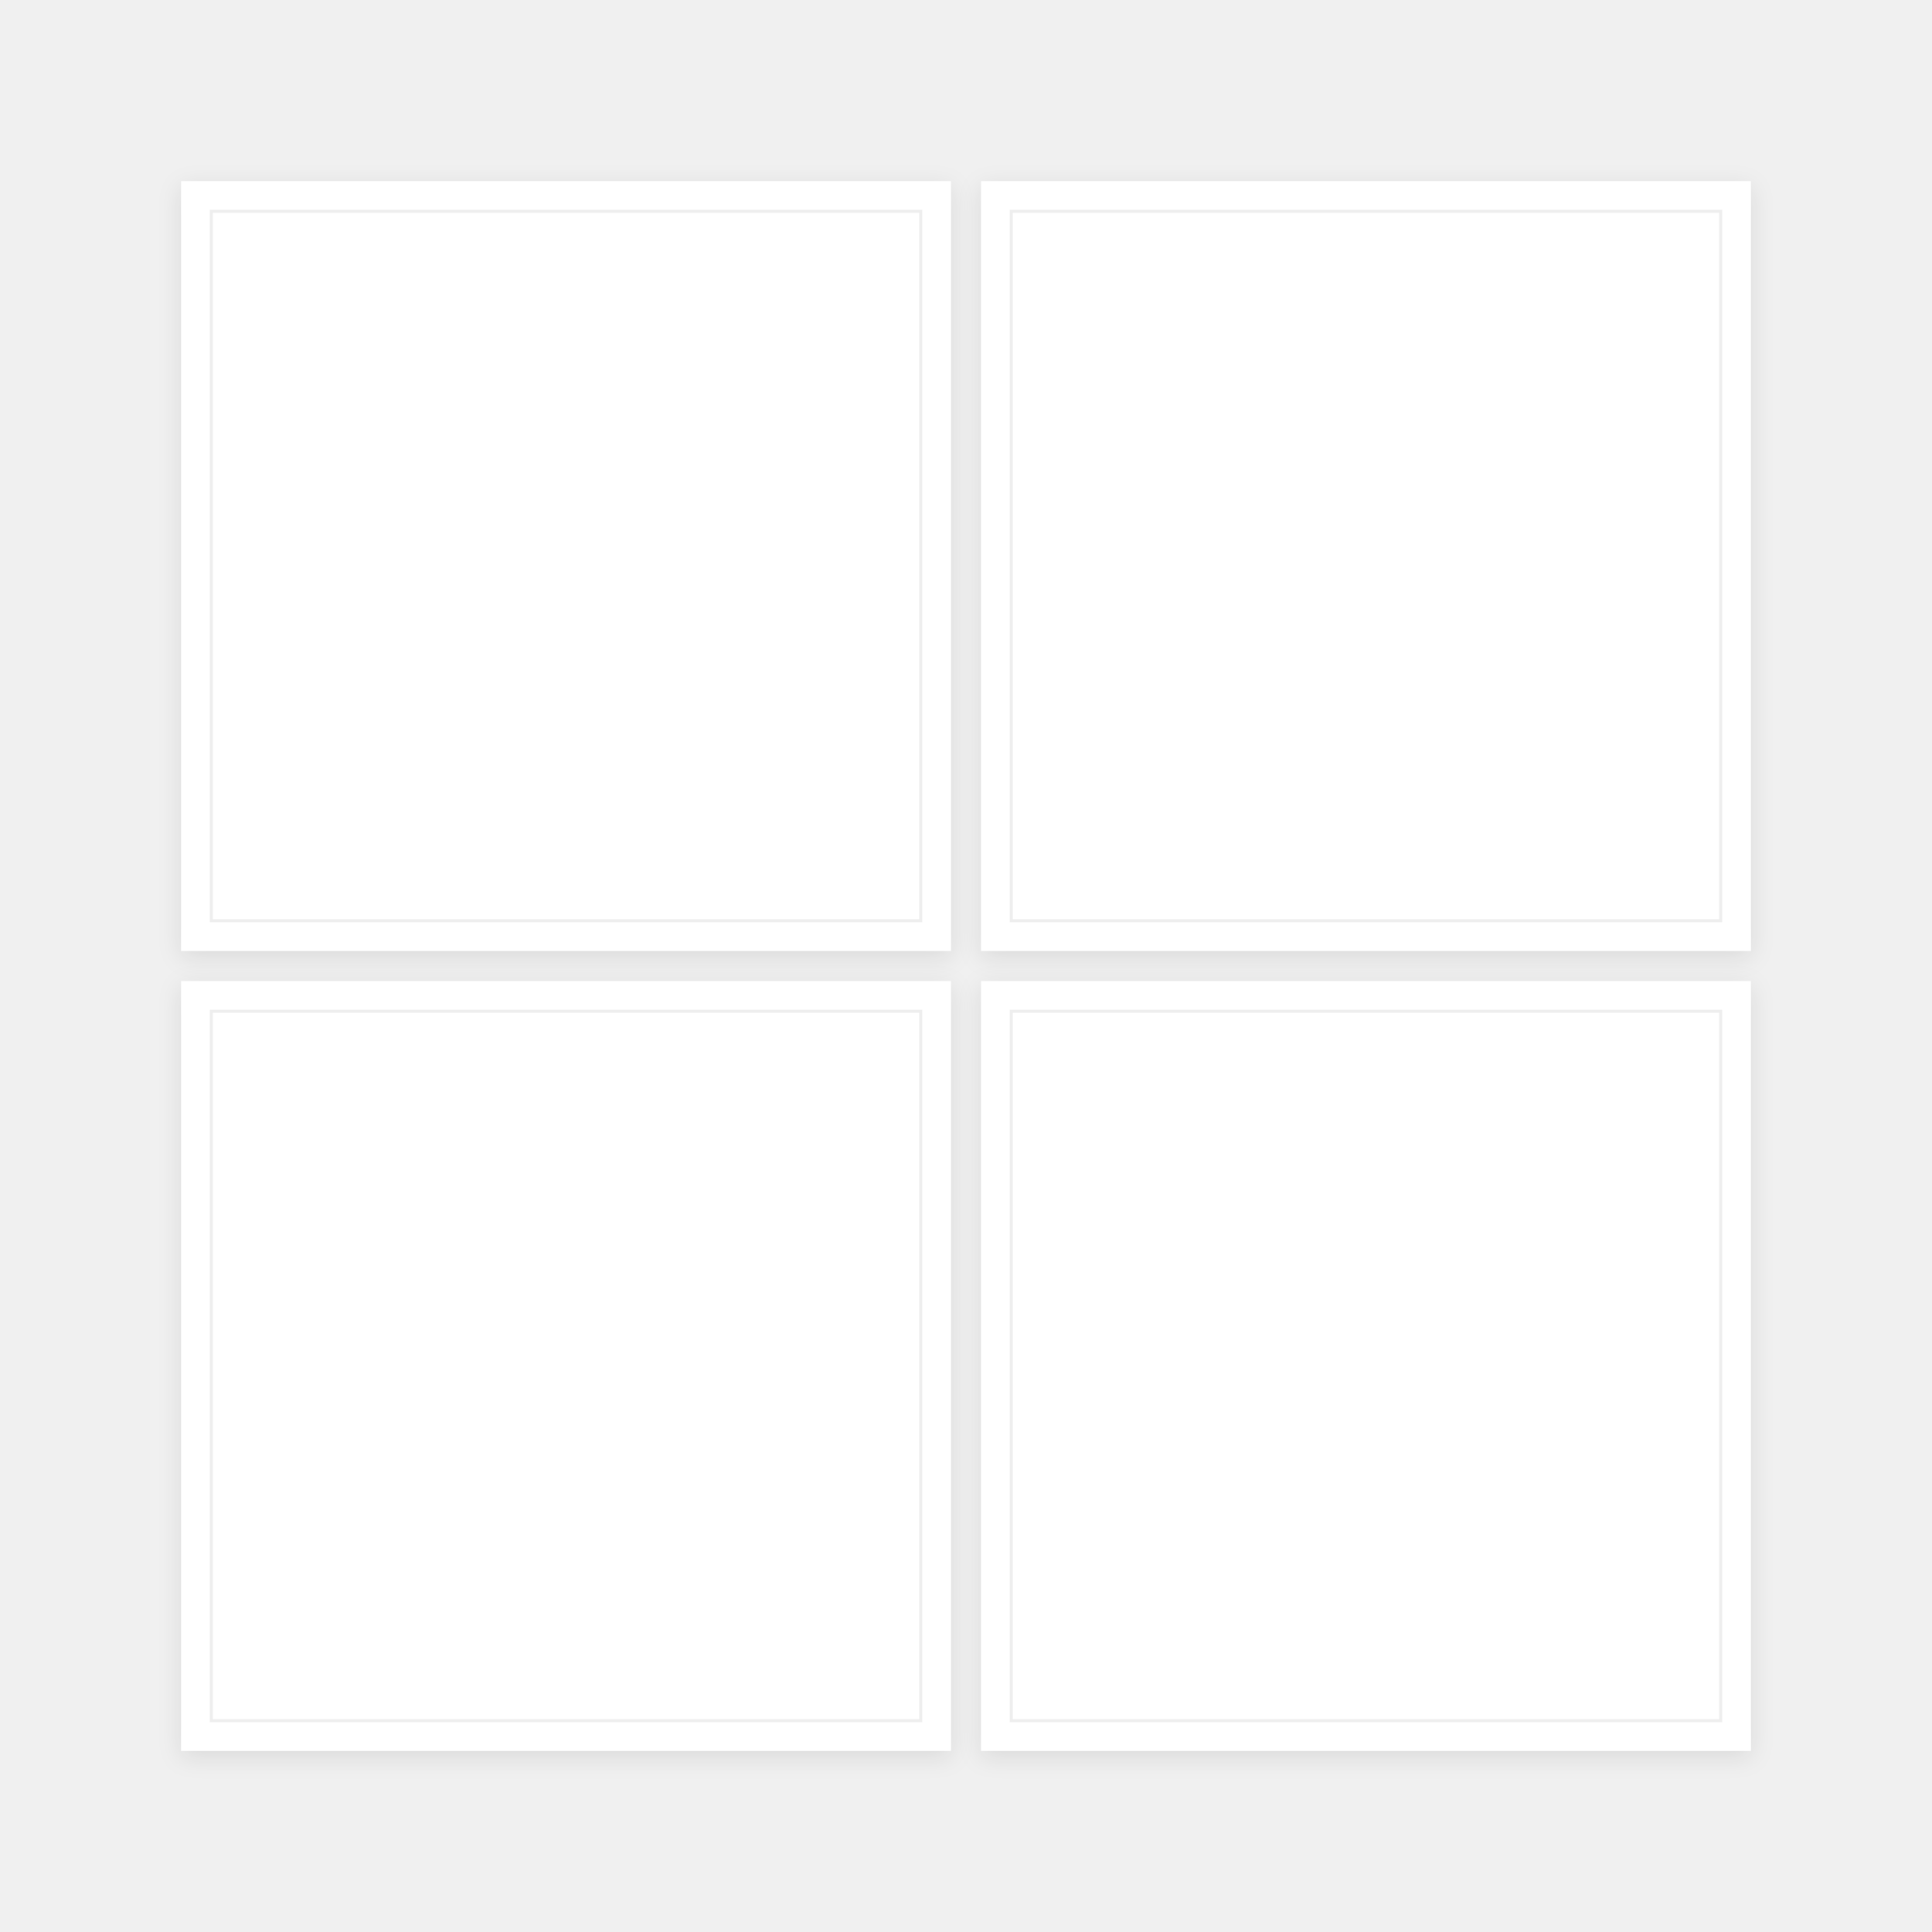
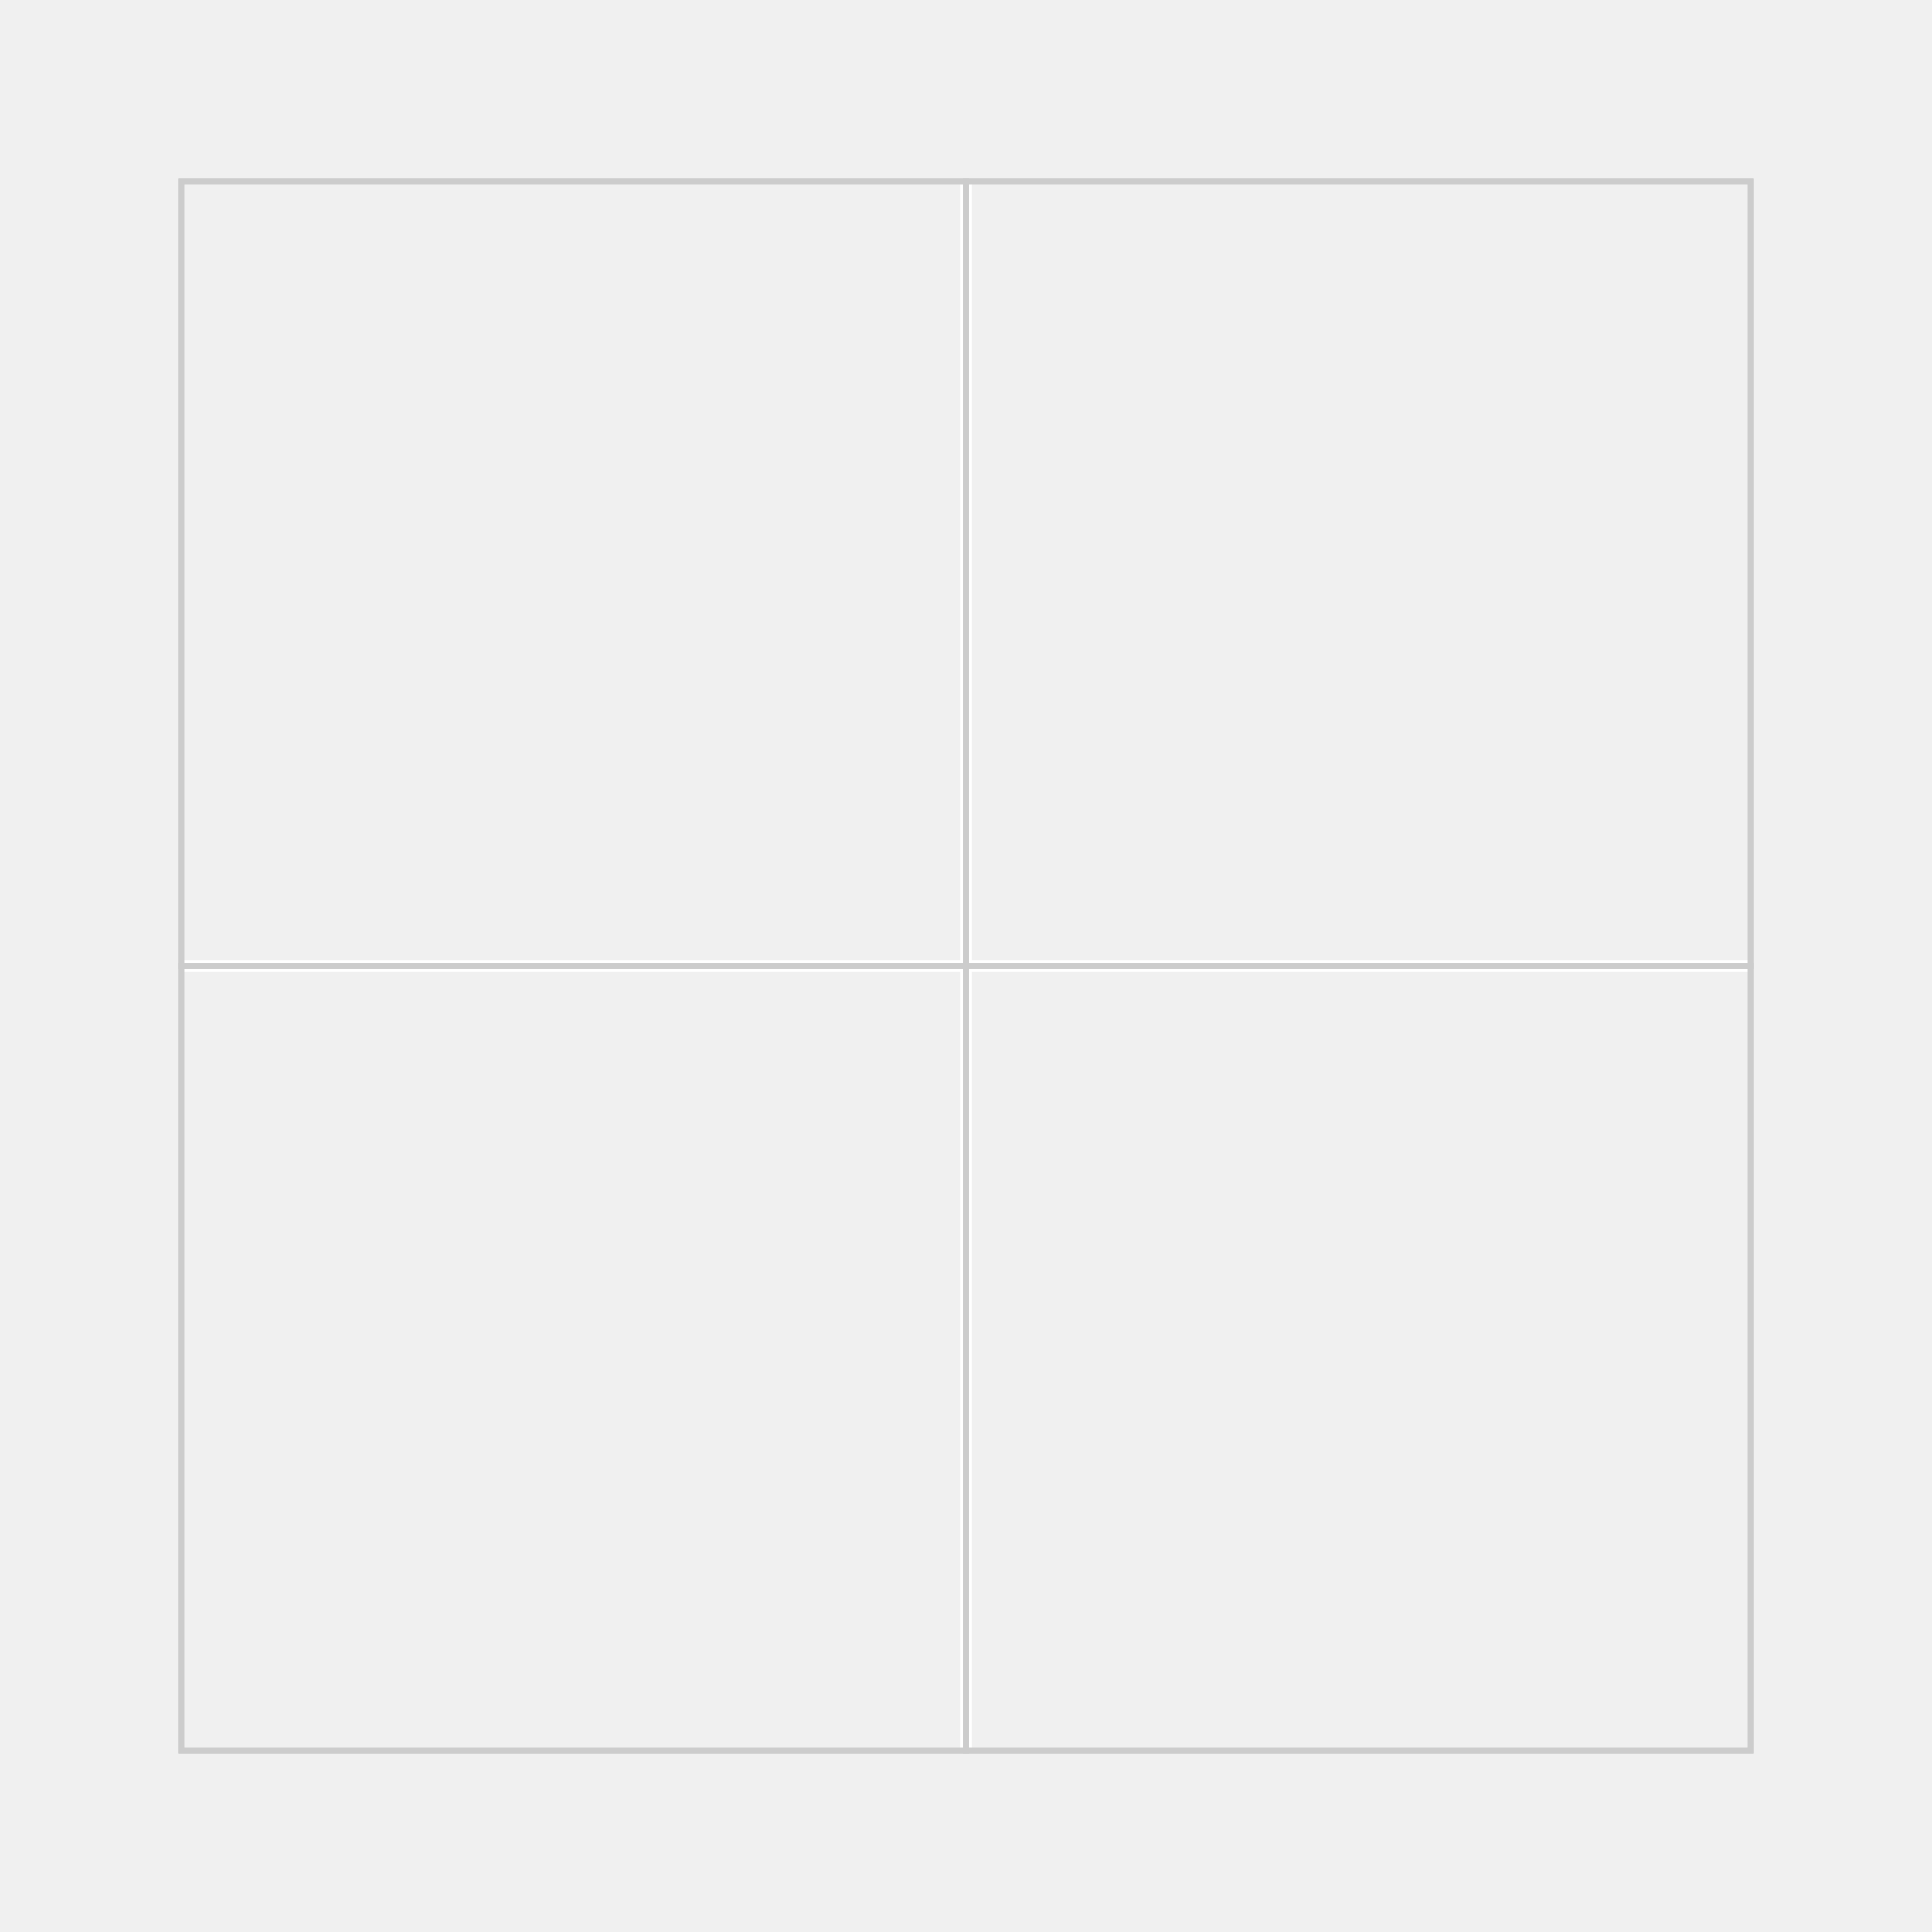
<svg xmlns="http://www.w3.org/2000/svg" width="640" height="640" viewBox="0 0 640 640" fill="none">
  <rect width="640" height="640" fill="transparent" />
-   <rect x="60" y="60" width="255" height="255" fill="white" filter="drop-shadow(0px 2px 4px rgba(0, 0, 0, 0.1))" />
-   <rect x="325" y="60" width="255" height="255" fill="white" filter="drop-shadow(0px 2px 4px rgba(0, 0, 0, 0.1))" />
-   <rect x="60" y="325" width="255" height="255" fill="white" filter="drop-shadow(0px 2px 4px rgba(0, 0, 0, 0.1))" />
-   <rect x="325" y="325" width="255" height="255" fill="white" filter="drop-shadow(0px 2px 4px rgba(0, 0, 0, 0.1))" />
-   <rect x="70" y="70" width="235" height="235" fill="transparent" stroke="#EEEEEE" stroke-width="1" />
-   <rect x="335" y="70" width="235" height="235" fill="transparent" stroke="#EEEEEE" stroke-width="1" />
-   <rect x="70" y="335" width="235" height="235" fill="transparent" stroke="#EEEEEE" stroke-width="1" />
-   <rect x="335" y="335" width="235" height="235" fill="transparent" stroke="#EEEEEE" stroke-width="1" />
+   <rect x="60" y="60" width="520" height="520" fill="transparent" stroke="transparent" stroke-width="1" />
+   <line x1="320" y1="60" x2="320" y2="580" stroke="#FFFFFF" stroke-width="4" />
+   <line x1="60" y1="320" x2="580" y2="320" stroke="#FFFFFF" stroke-width="4" />
+   <rect x="60" y="60" width="520" height="520" fill="transparent" stroke="#CCCCCC" stroke-width="2" />
+   <rect x="60" y="60" width="260" height="260" fill="transparent" stroke="#CCCCCC" stroke-width="2" />
+   <rect x="320" y="60" width="260" height="260" fill="transparent" stroke="#CCCCCC" stroke-width="2" />
+   <rect x="60" y="320" width="260" height="260" fill="transparent" stroke="#CCCCCC" stroke-width="2" />
+   <rect x="320" y="320" width="260" height="260" fill="transparent" stroke="#CCCCCC" stroke-width="2" />
</svg>
